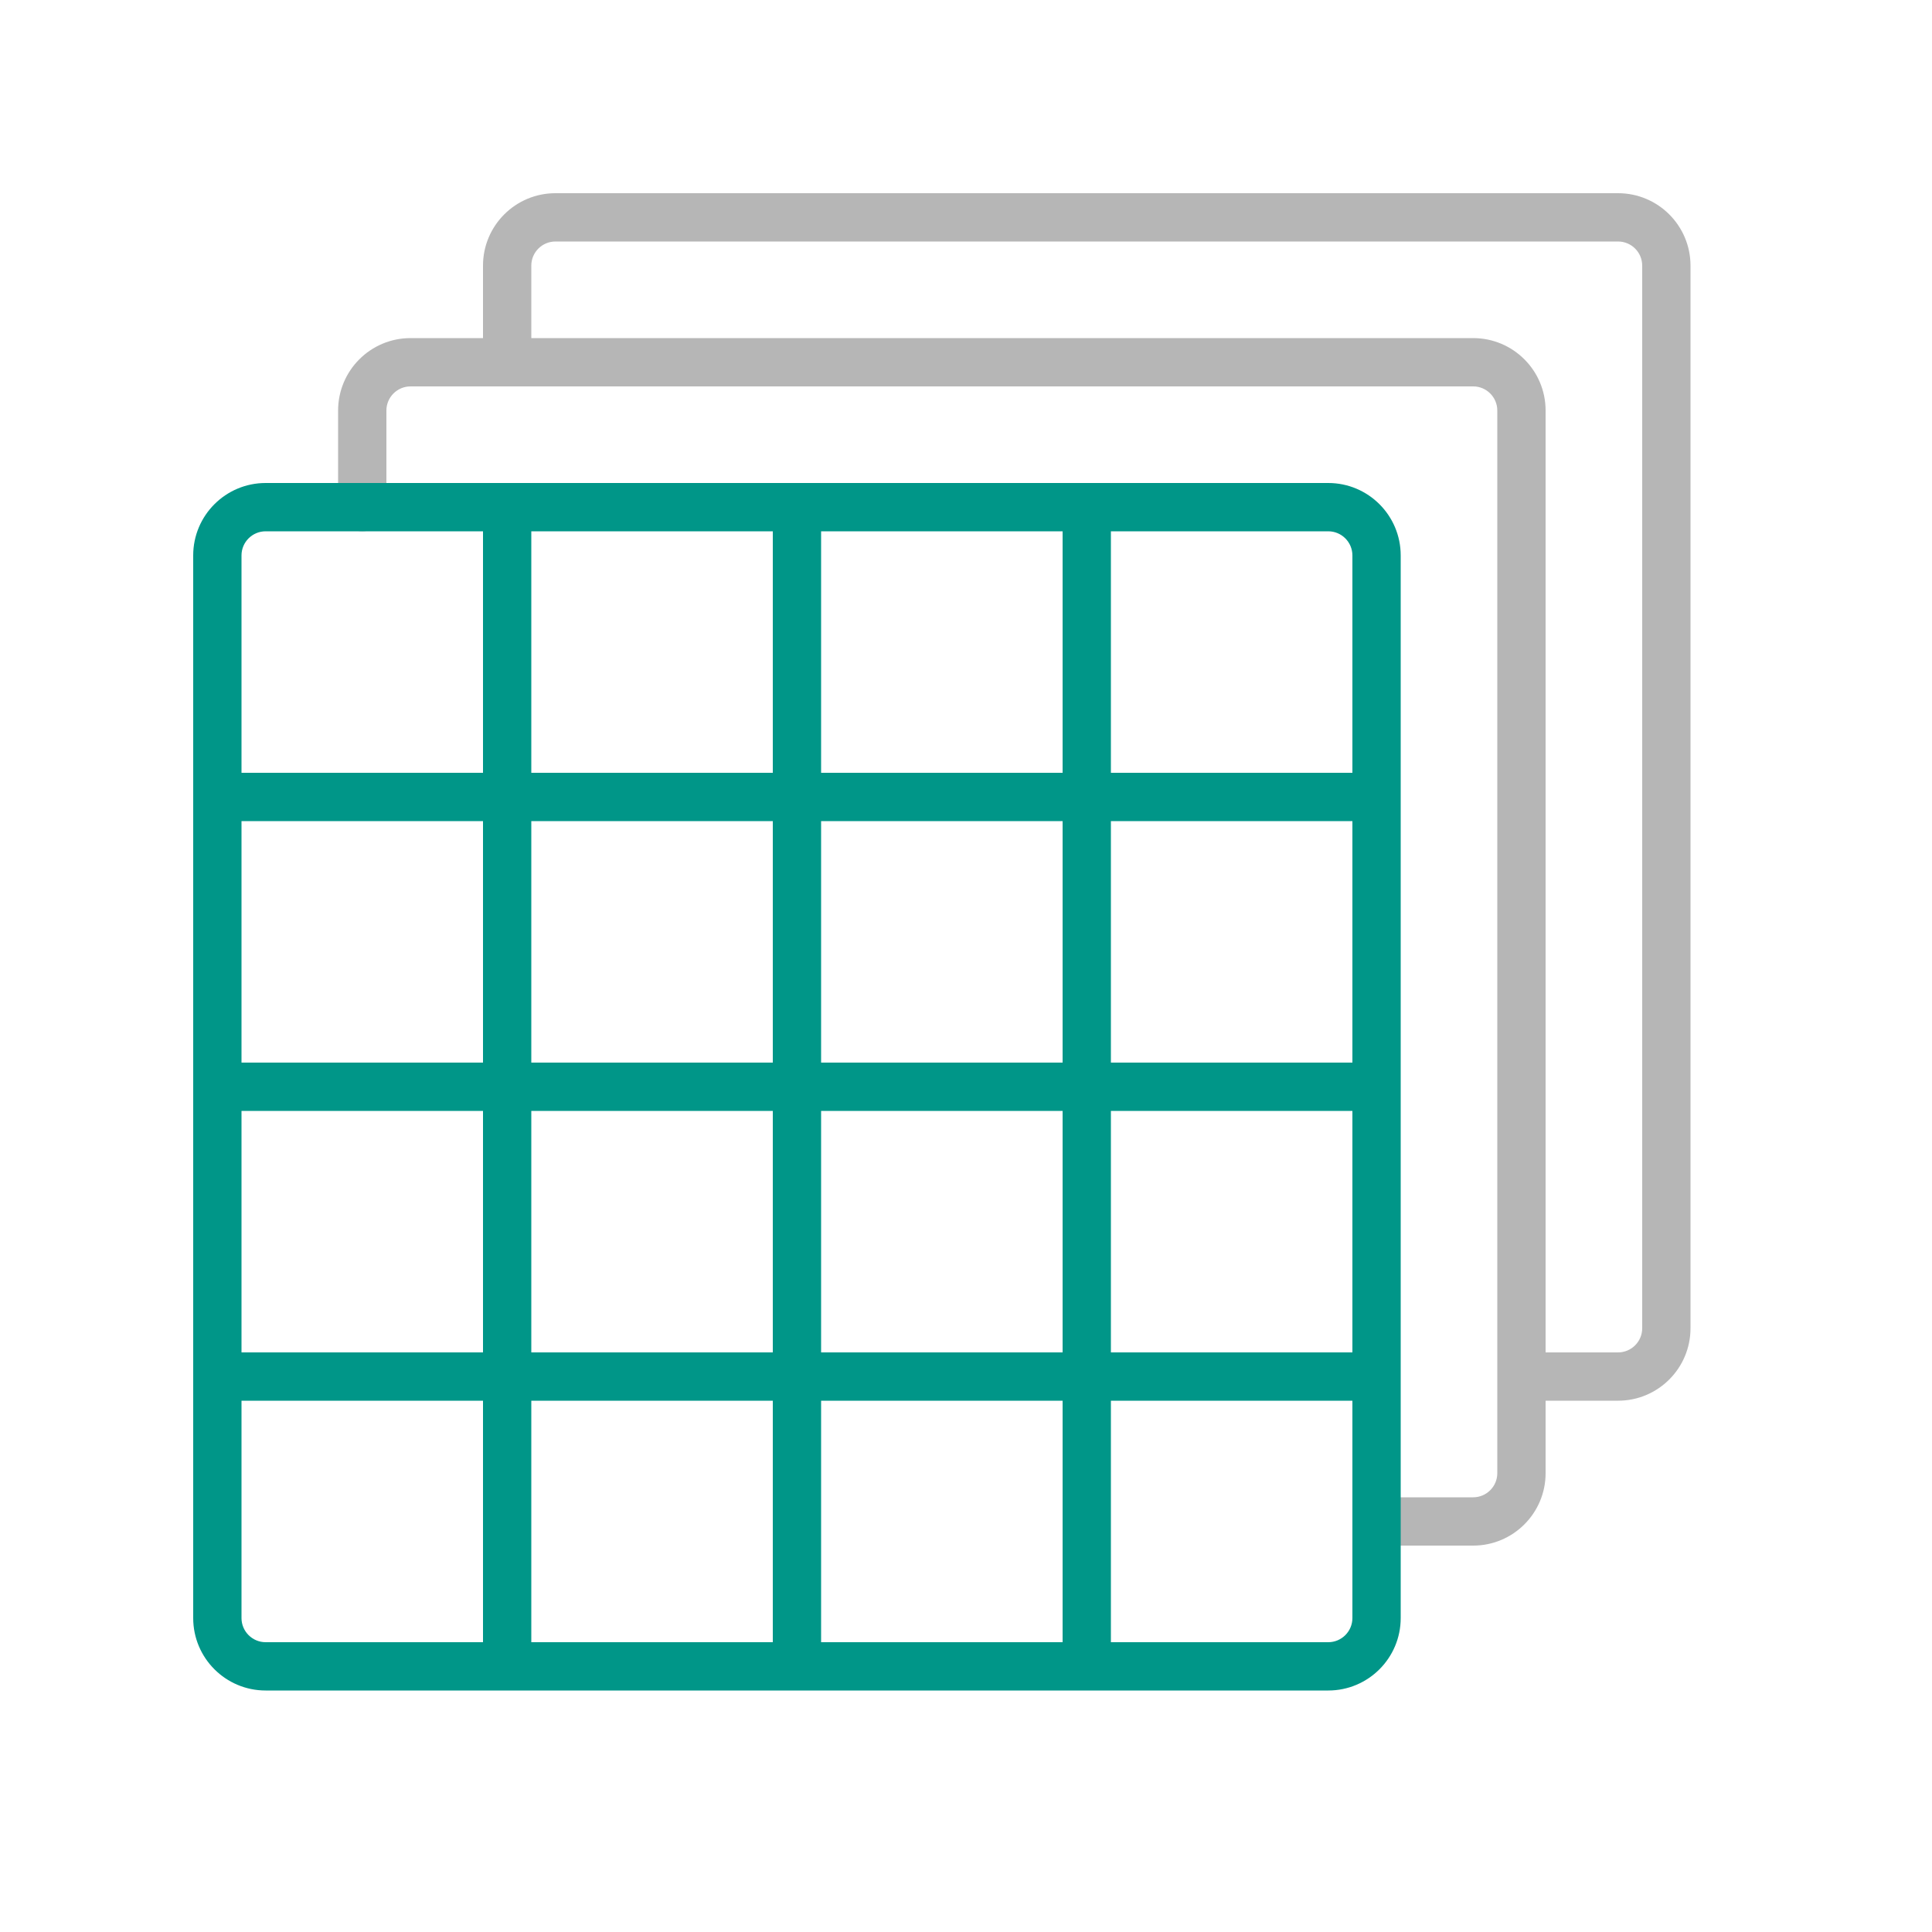
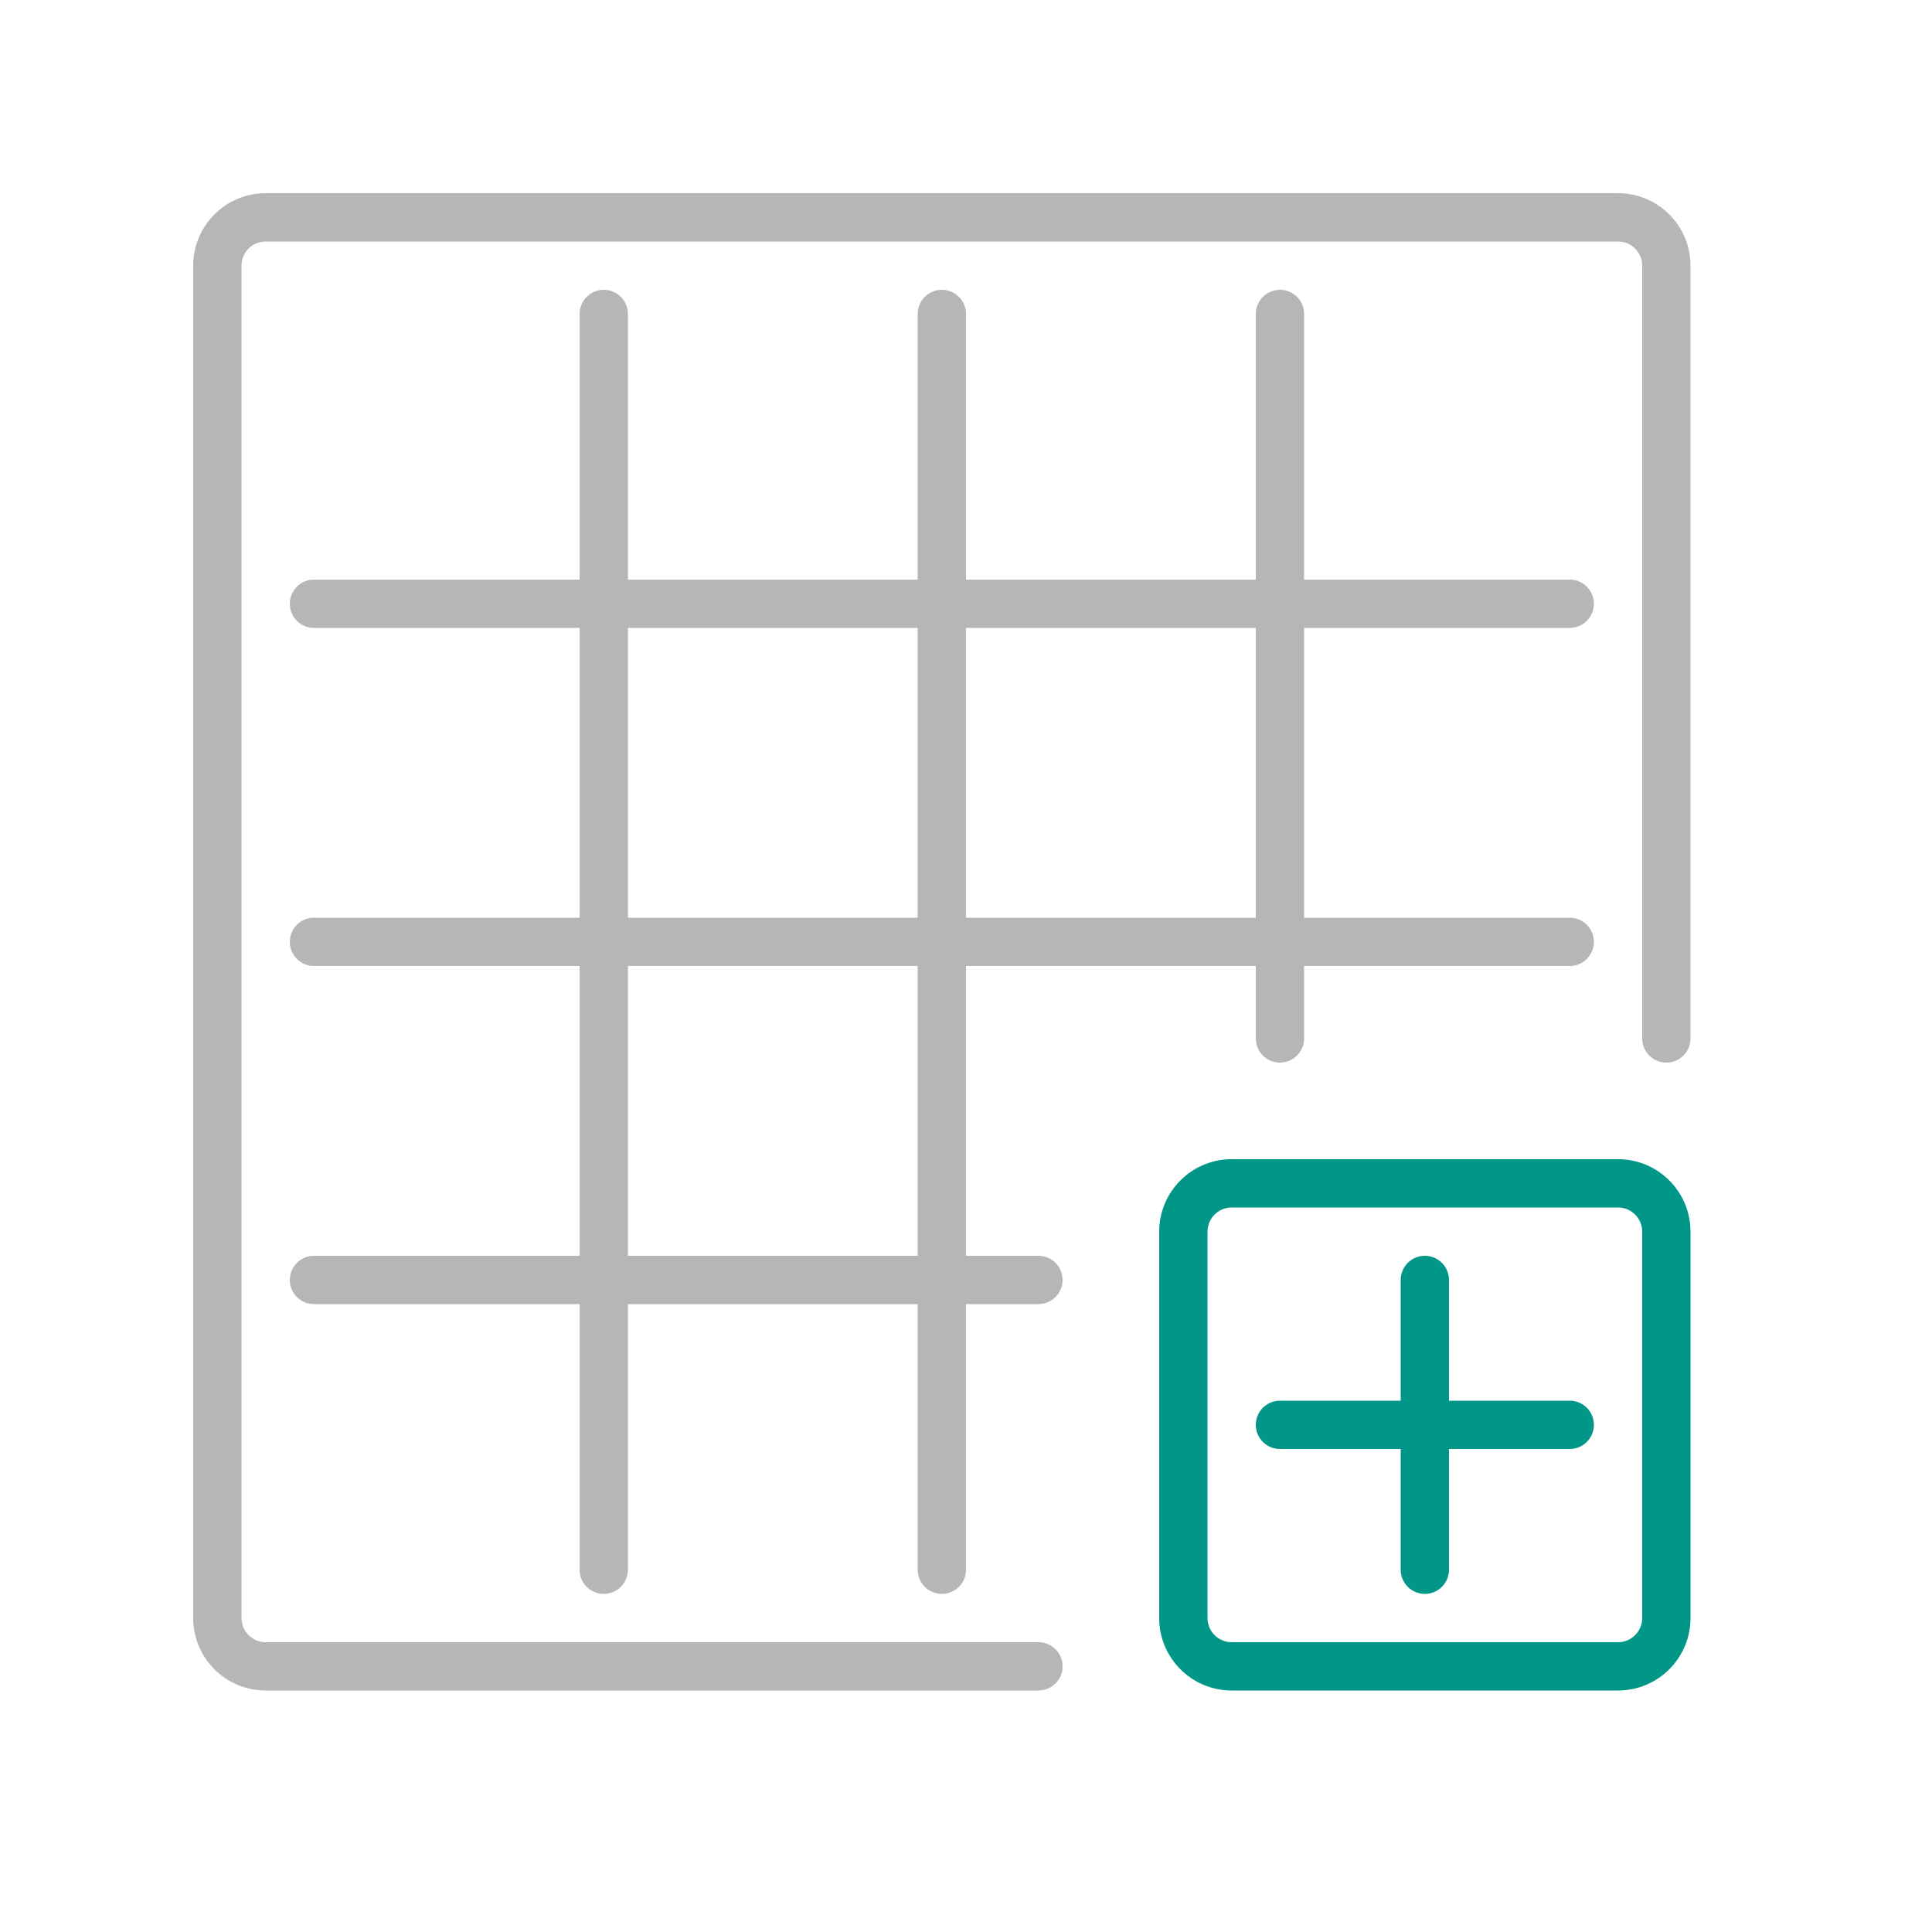
<svg xmlns="http://www.w3.org/2000/svg" width="40" height="40" viewBox="0 0 40 40">
-   <path d="M33.5,4h-22A1.5,1.5,0,0,0,10,5.5V7H8.5A1.5,1.5,0,0,0,7,8.5v2a.5.5,0,0,0,1,0v-2A.5.5,0,0,1,8.5,8h22a.5.5,0,0,1,.5.5v22a.5.5,0,0,1-.5.5h-2a.5.5,0,0,0,0,1h2A1.5,1.5,0,0,0,32,30.5V29h1.5A1.5,1.5,0,0,0,35,27.5V5.5A1.5,1.5,0,0,0,33.5,4ZM34,27.5a.5.5,0,0,1-.5.5H32V8.5A1.5,1.5,0,0,0,30.5,7H11V5.5a.5.5,0,0,1,.5-.5h22a.5.5,0,0,1,.5.5Z" style="fill:#b6b6b6" />
-   <path d="M27.5,10H5.5A1.5,1.5,0,0,0,4,11.5v22A1.5,1.5,0,0,0,5.5,35h22A1.5,1.5,0,0,0,29,33.5v-22A1.5,1.5,0,0,0,27.5,10ZM22,22H17V17h5Zm1-5h5v5H23Zm-6-1V11h5v5Zm-1,0H11V11h5Zm0,1v5H11V17Zm-6,5H5V17h5ZM5,23h5v5H5Zm6,0h5v5H11Zm5,6v5H11V29Zm1,0h5v5H17Zm0-1V23h5v5Zm6-5h5v5H23Zm5-11.5V16H23V11h4.5A.5.5,0,0,1,28,11.5ZM5.5,11H10v5H5V11.5A.5.5,0,0,1,5.5,11ZM5,33.5V29h5v5H5.5A.5.5,0,0,1,5,33.5Zm22.5.5H23V29h5v4.5A.5.5,0,0,1,27.5,34Z" style="fill:#009688" />
+   <path d="M33.5,4H5.5A1.5,1.5,0,0,0,4,5.5v28A1.5,1.5,0,0,0,5.5,35h16a.5.5,0,0,0,0-1H5.5a.5.5,0,0,1-.5-.5V5.5A.5.5,0,0,1,5.5,5h28a.5.5,0,0,1,.5.5v16a.5.5,0,0,0,1,0V5.5A1.5,1.5,0,0,0,33.5,4Z" style="fill:#b6b6b6" />
+   <path d="M32.5,13a.5.5,0,0,0,0-1H27V6.5a.5.5,0,0,0-1,0V12H20V6.5a.5.5,0,0,0-1,0V12H13V6.5a.5.5,0,0,0-1,0V12H6.5a.5.5,0,0,0,0,1H12v6H6.5a.5.5,0,0,0,0,1H12v6H6.5a.5.5,0,0,0,0,1H12v5.5a.5.5,0,0,0,1,0V27h6v5.5a.5.5,0,0,0,1,0V27h1.5a.5.5,0,0,0,0-1H20V20h6v1.5a.5.5,0,0,0,1,0V20h5.5a.5.5,0,0,0,0-1H27V13ZM13,13h6v6H13Zm6,13H13V20h6Zm7-7H20V13h6Z" style="fill:#b6b6b6" />
+   <path d="M33.5,24h-8A1.5,1.5,0,0,0,24,25.5v8A1.5,1.5,0,0,0,25.5,35h8A1.5,1.5,0,0,0,35,33.5v-8A1.5,1.5,0,0,0,33.5,24Zm.5,9.5a.5.5,0,0,1-.5.5h-8a.5.5,0,0,1-.5-.5v-8a.5.5,0,0,1,.5-.5h8a.5.5,0,0,1,.5.5Z" style="fill:#009688" />
+   <path d="M32.5,29H30V26.5a.5.5,0,0,0-1,0V29H26.5a.5.5,0,0,0,0,1H29v2.5a.5.5,0,0,0,1,0V30h2.5a.5.5,0,0,0,0-1Z" style="fill:#009688" />
</svg>
